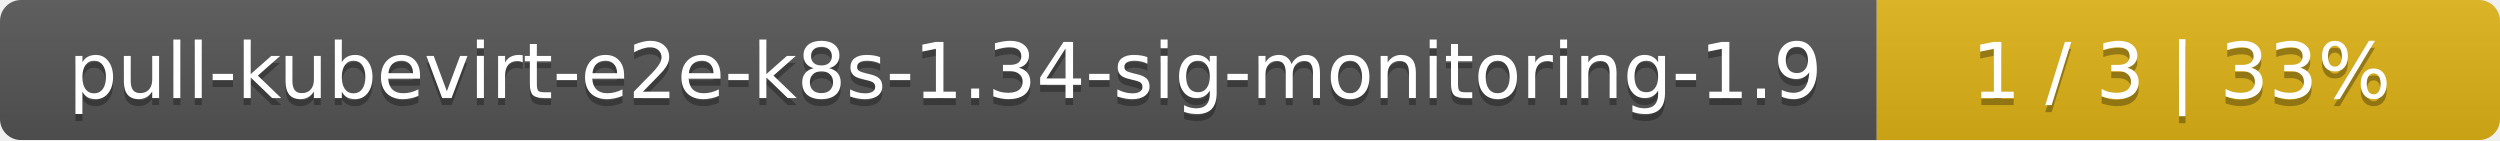
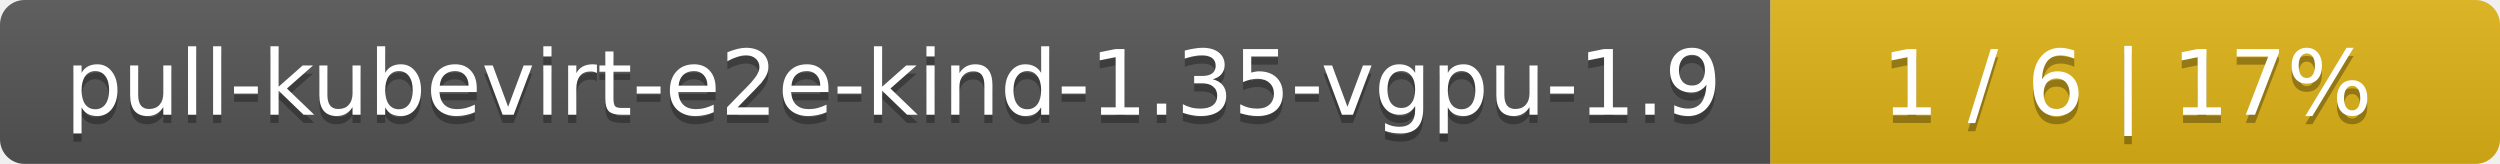
- <svg xmlns="http://www.w3.org/2000/svg" width="357" height="20">
+ <svg xmlns="http://www.w3.org/2000/svg" width="305" height="20">
  <linearGradient id="smooth" x2="0" y2="100%">
    <stop offset="0" stop-color="#bbb" stop-opacity=".1" />
    <stop offset="1" stop-opacity=".1" />
  </linearGradient>
  <mask id="round">
-     <rect width="357" height="20" rx="3" fill="#fff" />
+     <rect width="305" height="20" rx="3" fill="#fff" />
  </mask>
  <g mask="url(#round)">
-     <rect width="268" height="20" fill="#555" />
-     <rect x="268" width="89" height="20" fill="#dfb317" />
-     <rect width="357" height="20" fill="url(#smooth)" />
+     <rect width="216" height="20" fill="#555" />
+     <rect x="216" width="89" height="20" fill="#dfb317" />
+     <rect width="305" height="20" fill="url(#smooth)" />
  </g>
  <g fill="#fff" text-anchor="middle" font-family="DejaVu Sans,Verdana,Geneva,sans-serif" font-size="11">
-     <text x="135" y="15" fill="#010101" fill-opacity=".3">pull-kubevirt-e2e-k8s-1.34-sig-monitoring-1.9</text>
-     <text x="135" y="14">pull-kubevirt-e2e-k8s-1.34-sig-monitoring-1.9</text>
-     <text x="311.5" y="15" fill="#010101" fill-opacity=".3">1 / 3    |    33%</text>
-     <text x="311.5" y="14">1 / 3    |    33%</text>
+     <text x="109" y="15" fill="#010101" fill-opacity=".3">pull-kubevirt-e2e-kind-1.35-vgpu-1.9</text>
+     <text x="109" y="14">pull-kubevirt-e2e-kind-1.35-vgpu-1.9</text>
+     <text x="259.5" y="15" fill="#010101" fill-opacity=".3">1 / 6    |    17%</text>
+     <text x="259.5" y="14">1 / 6    |    17%</text>
  </g>
</svg>
